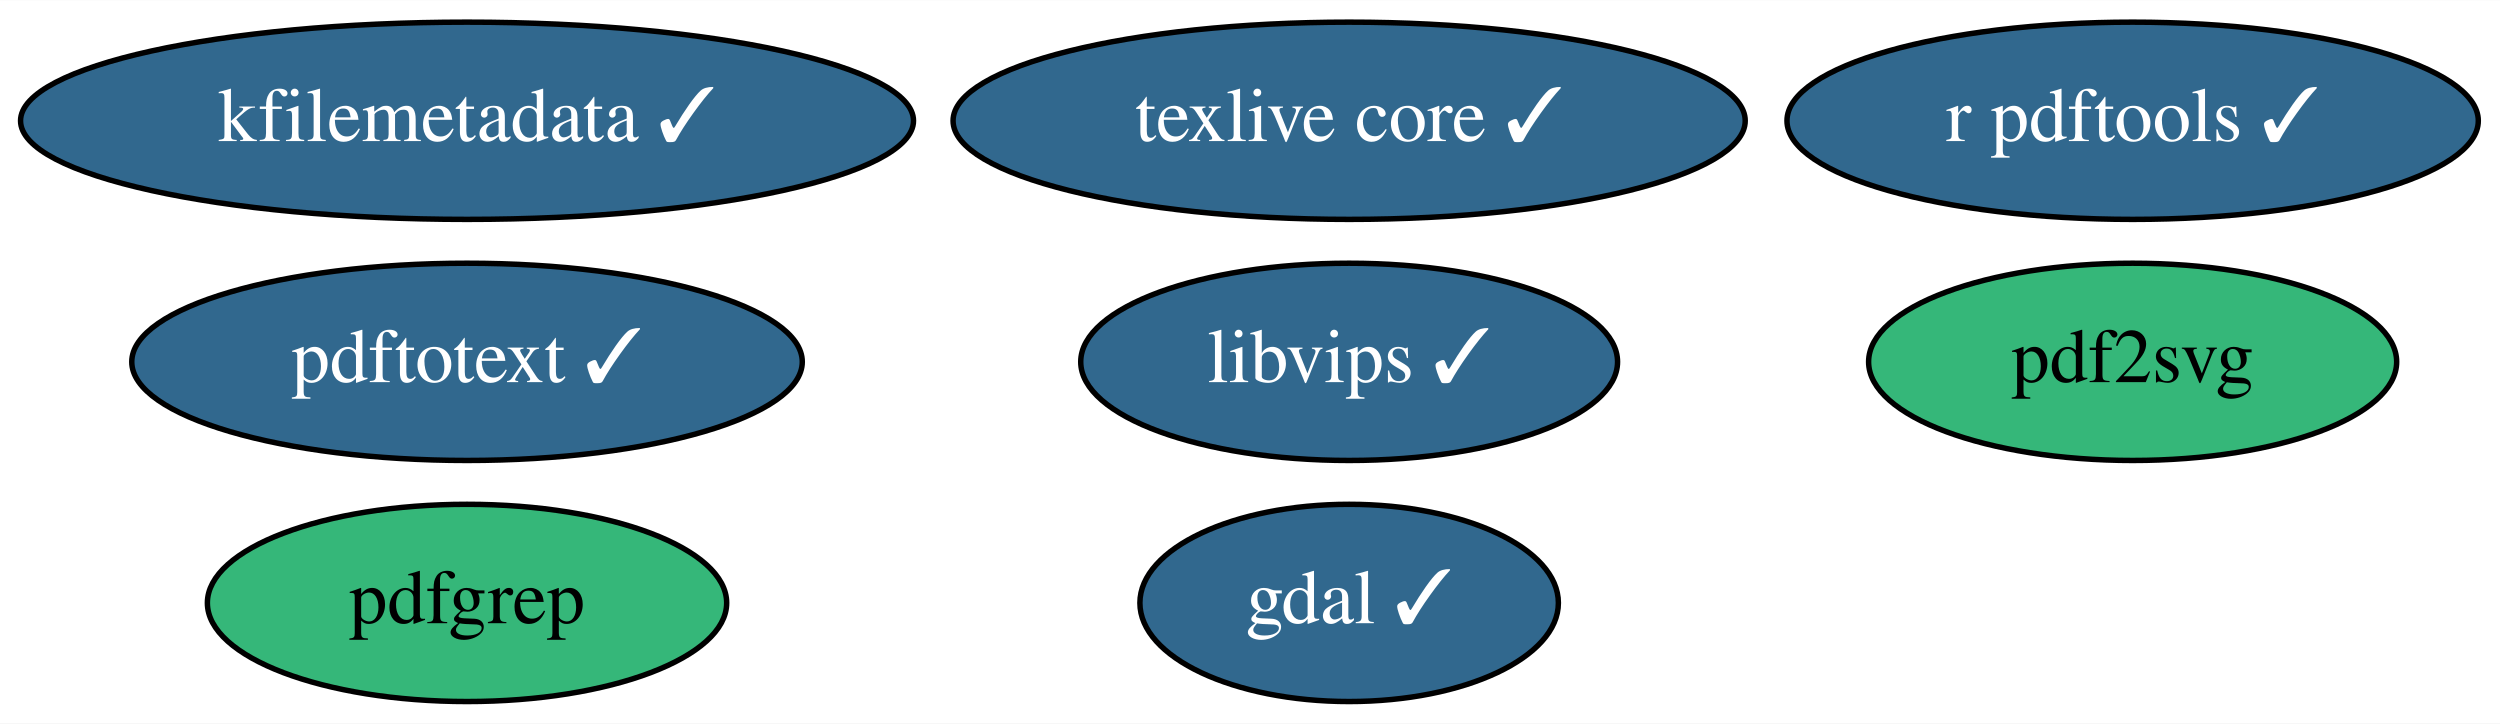
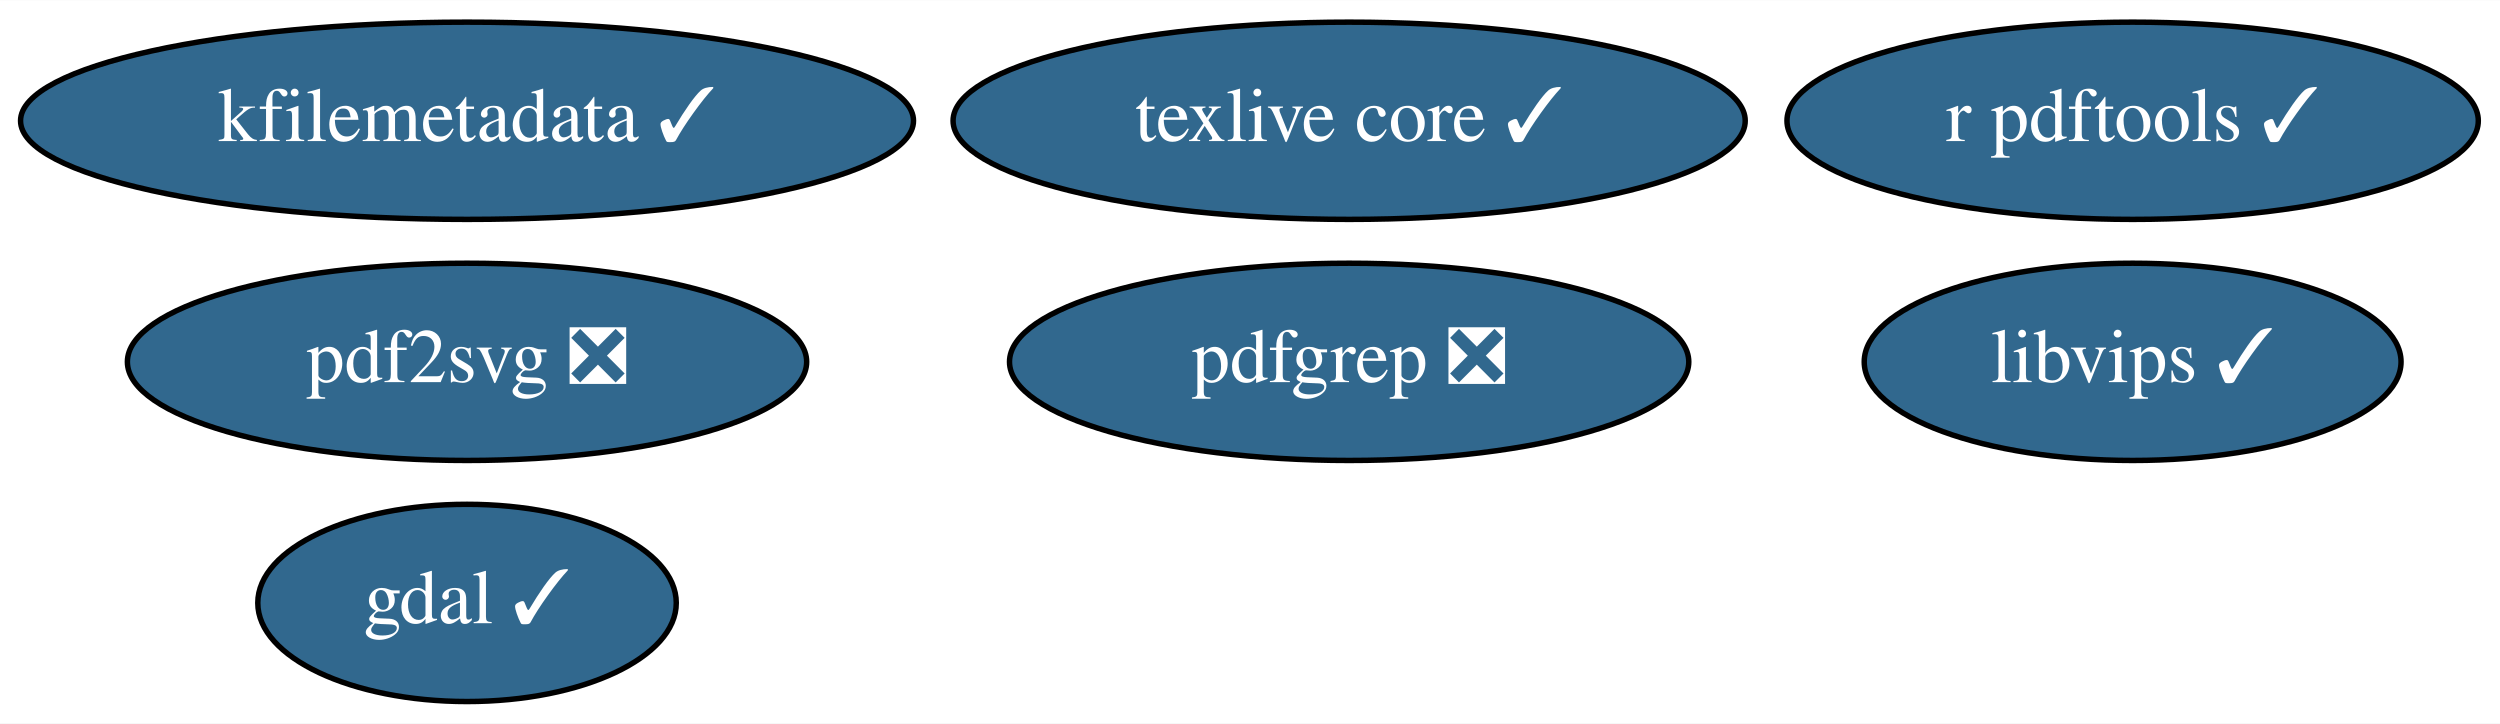
<svg xmlns="http://www.w3.org/2000/svg" xmlns:xlink="http://www.w3.org/1999/xlink" width="456pt" height="132pt" viewBox="0.00 0.00 456.29 132.00">
  <g id="graph0" class="graph" transform="scale(1 1) rotate(0) translate(4 128)">
    <polygon fill="white" stroke="transparent" points="-4,4 -4,-128 452.29,-128 452.29,4 -4,4" />
    <g id="node1" class="node">
      <g id="a_node1">
        <a xlink:href="https://github.com/conda-forge/gdal-feedstock/pull/510" xlink:title="gdal ✓">
-           <ellipse fill="#31688e" stroke="black" cx="242.24" cy="-18" rx="38.19" ry="18" />
-           <text text-anchor="middle" x="242.24" y="-14.3" font-family="Times,serif" font-size="14.00" fill="white">gdal ✓</text>
+           <ellipse fill="#31688e" stroke="black" cx="81.24" cy="-18" rx="38.19" ry="18" />
+           <text text-anchor="middle" x="81.24" y="-14.3" font-family="Times,serif" font-size="14.00" fill="white">gdal ✓</text>
        </a>
      </g>
    </g>
    <g id="node2" class="node">
      <g id="a_node2">
        <a xlink:href="https://github.com/conda-forge/texlive-core-feedstock/pull/49" xlink:title="texlive core ✓">
          <ellipse fill="#31688e" stroke="black" cx="242.24" cy="-106" rx="72.29" ry="18" />
          <text text-anchor="middle" x="242.24" y="-102.3" font-family="Times,serif" font-size="14.00" fill="white">texlive core ✓</text>
        </a>
      </g>
    </g>
    <g id="node3" class="node">
      <g id="a_node3">
        <a xlink:href="https://github.com/conda-forge/r-pdftools-feedstock/pull/13" xlink:title="r pdftools ✓">
          <ellipse fill="#31688e" stroke="black" cx="385.24" cy="-106" rx="63.09" ry="18" />
          <text text-anchor="middle" x="385.24" y="-102.3" font-family="Times,serif" font-size="14.00" fill="white">r pdftools ✓</text>
        </a>
      </g>
    </g>
    <g id="node4" class="node">
      <g id="a_node4">
        <a xlink:href="https://github.com/conda-forge/libvips-feedstock/pull/39" xlink:title="libvips ✓">
-           <ellipse fill="#31688e" stroke="black" cx="242.24" cy="-62" rx="48.99" ry="18" />
-           <text text-anchor="middle" x="242.24" y="-58.3" font-family="Times,serif" font-size="14.00" fill="white">libvips ✓</text>
+           <ellipse fill="#31688e" stroke="black" cx="385.24" cy="-62" rx="48.99" ry="18" />
+           <text text-anchor="middle" x="385.24" y="-58.3" font-family="Times,serif" font-size="14.00" fill="white">libvips ✓</text>
        </a>
      </g>
    </g>
    <g id="node5" class="node">
      <g id="a_node5">
        <a xlink:href="https://github.com/conda-forge/kfilemetadata-feedstock/pull/20" xlink:title="kfilemetadata ✓">
          <ellipse fill="#31688e" stroke="black" cx="81.24" cy="-106" rx="81.49" ry="18" />
          <text text-anchor="middle" x="81.24" y="-102.3" font-family="Times,serif" font-size="14.00" fill="white">kfilemetadata ✓</text>
        </a>
      </g>
    </g>
    <g id="node6" class="node">
      <g id="a_node6">
-         <a xlink:href="https://github.com/conda-forge/pdf2svg-feedstock" xlink:title="pdf2svg">
-           <ellipse fill="#35b779" stroke="black" cx="385.24" cy="-62" rx="48.19" ry="18" />
-           <text text-anchor="middle" x="385.24" y="-58.3" font-family="Times,serif" font-size="14.00">pdf2svg</text>
+         <a xlink:href="https://github.com/conda-forge/pdf2svg-feedstock/pull/6" xlink:title="pdf2svg ❎">
+           <ellipse fill="#31688e" stroke="black" cx="81.24" cy="-62" rx="61.99" ry="18" />
+           <text text-anchor="middle" x="81.24" y="-58.3" font-family="Times,serif" font-size="14.00" fill="white">pdf2svg ❎</text>
        </a>
      </g>
    </g>
    <g id="node7" class="node">
      <g id="a_node7">
-         <a xlink:href="https://github.com/conda-forge/pdfgrep-feedstock" xlink:title="pdfgrep">
-           <ellipse fill="#35b779" stroke="black" cx="81.24" cy="-18" rx="47.39" ry="18" />
-           <text text-anchor="middle" x="81.24" y="-14.3" font-family="Times,serif" font-size="14.00">pdfgrep</text>
-         </a>
-       </g>
-     </g>
-     <g id="node8" class="node">
-       <g id="a_node8">
-         <a xlink:href="https://github.com/conda-forge/pdftotext-feedstock/pull/9" xlink:title="pdftotext ✓">
-           <ellipse fill="#31688e" stroke="black" cx="81.24" cy="-62" rx="61.19" ry="18" />
-           <text text-anchor="middle" x="81.24" y="-58.3" font-family="Times,serif" font-size="14.00" fill="white">pdftotext ✓</text>
+         <a xlink:href="https://github.com/conda-forge/pdfgrep-feedstock/pull/6" xlink:title="pdfgrep ❎">
+           <ellipse fill="#31688e" stroke="black" cx="242.24" cy="-62" rx="61.99" ry="18" />
+           <text text-anchor="middle" x="242.24" y="-58.3" font-family="Times,serif" font-size="14.00" fill="white">pdfgrep ❎</text>
        </a>
      </g>
    </g>
  </g>
</svg>
